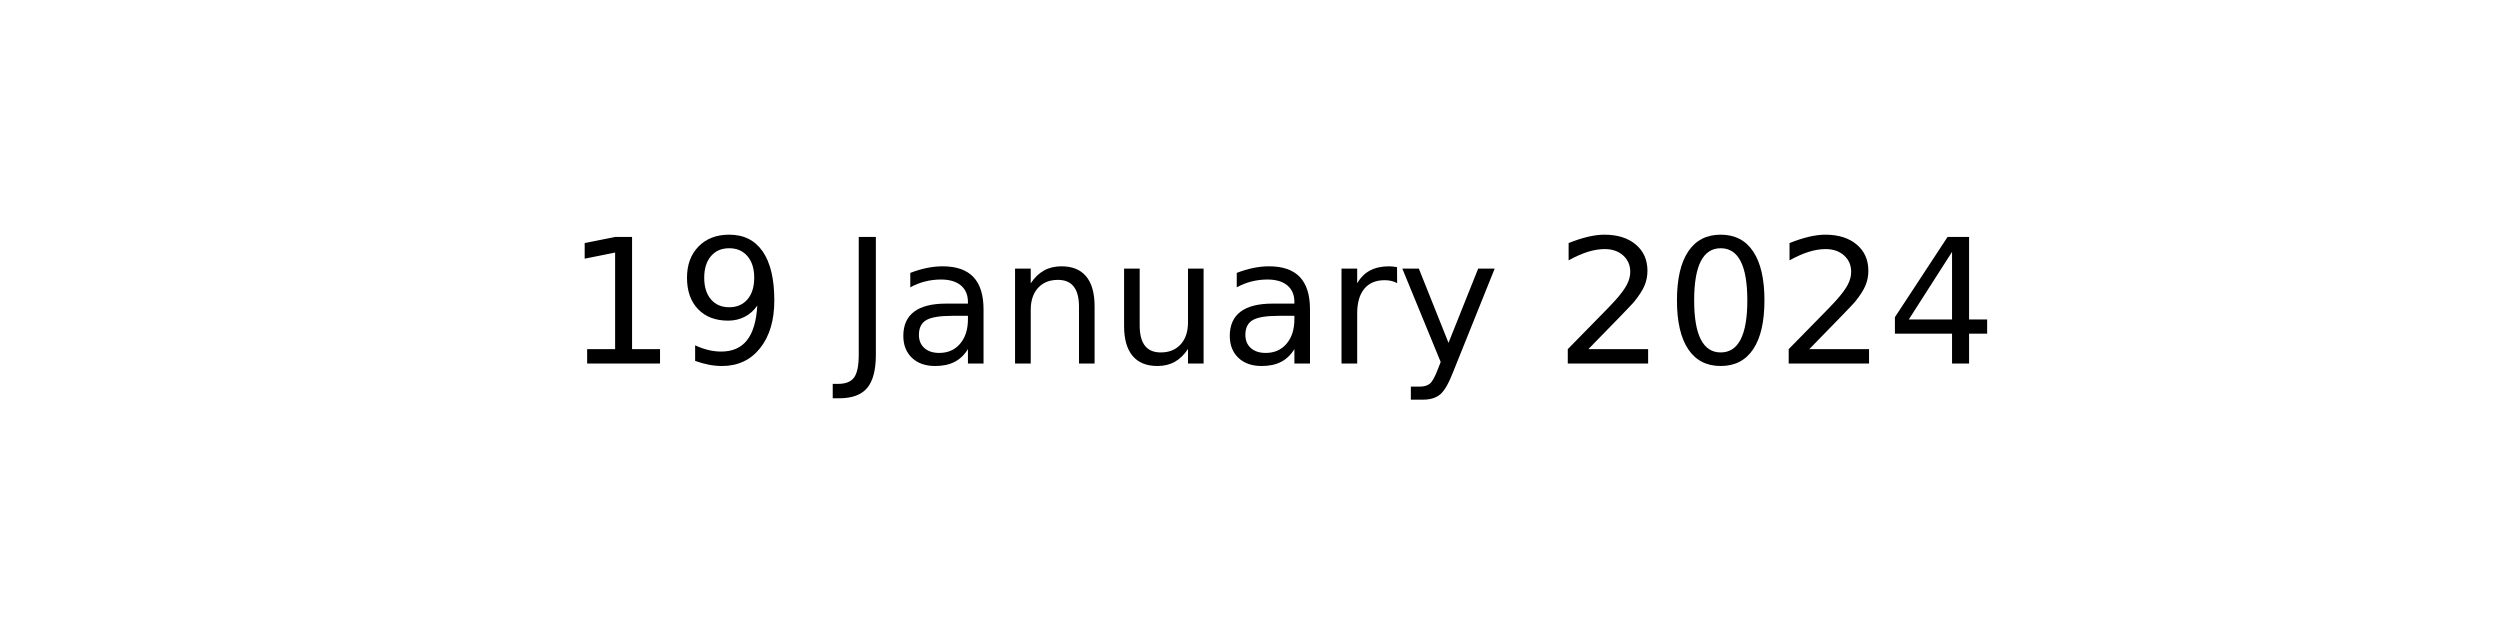
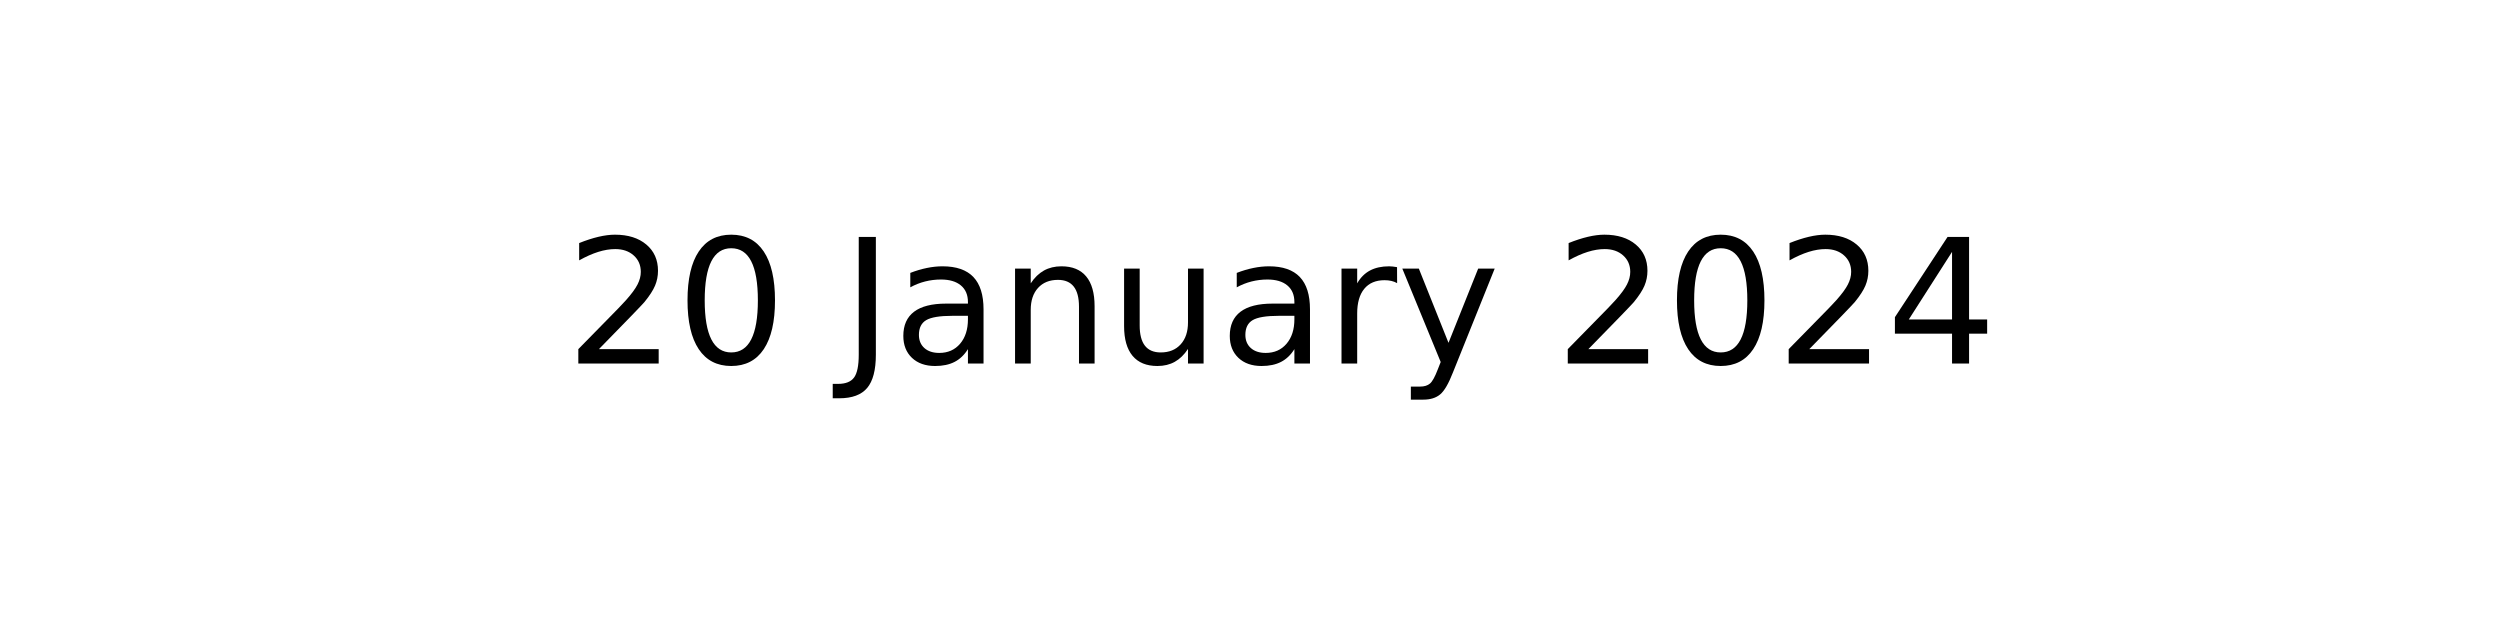
<svg xmlns="http://www.w3.org/2000/svg" xmlns:xlink="http://www.w3.org/1999/xlink" width="144pt" height="36pt" viewBox="0 0 144 36" version="1.1">
  <defs>
    <style type="text/css">*{stroke-linejoin: round; stroke-linecap: butt}</style>
  </defs>
  <g id="figure_1">
    <g id="axes_1">
      <g id="text_1">
        <g transform="translate(32.57891 20.93937) scale(0.1 -0.1)">
          <defs>
-             <path id="DejaVuSans-31" d="M 794 531  L 1825 531  L 1825 4091  L 703 3866  L 703 4441  L 1819 4666  L 2450 4666  L 2450 531  L 3481 531  L 3481 0  L 794 0  L 794 531  z " transform="scale(0.015625)" />
-             <path id="DejaVuSans-39" d="M 703 97  L 703 672  Q 941 559 1184 500  Q 1428 441 1663 441  Q 2288 441 2617 861  Q 2947 1281 2994 2138  Q 2813 1869 2534 1725  Q 2256 1581 1919 1581  Q 1219 1581 811 2004  Q 403 2428 403 3163  Q 403 3881 828 4315  Q 1253 4750 1959 4750  Q 2769 4750 3195 4129  Q 3622 3509 3622 2328  Q 3622 1225 3098 567  Q 2575 -91 1691 -91  Q 1453 -91 1209 -44  Q 966 3 703 97  z M 1959 2075  Q 2384 2075 2632 2365  Q 2881 2656 2881 3163  Q 2881 3666 2632 3958  Q 2384 4250 1959 4250  Q 1534 4250 1286 3958  Q 1038 3666 1038 3163  Q 1038 2656 1286 2365  Q 1534 2075 1959 2075  z " transform="scale(0.015625)" />
+             <path id="DejaVuSans-32" d="M 1228 531  L 3431 531  L 3431 0  L 469 0  L 469 531  Q 828 903 1448 1529  Q 2069 2156 2228 2338  Q 2531 2678 2651 2914  Q 2772 3150 2772 3378  Q 2772 3750 2511 3984  Q 2250 4219 1831 4219  Q 1534 4219 1204 4116  Q 875 4013 500 3803  L 500 4441  Q 881 4594 1212 4672  Q 1544 4750 1819 4750  Q 2544 4750 2975 4387  Q 3406 4025 3406 3419  Q 3406 3131 3298 2873  Q 3191 2616 2906 2266  Q 2828 2175 2409 1742  Q 1991 1309 1228 531  z " transform="scale(0.015625)" />
+             <path id="DejaVuSans-30" d="M 2034 4250  Q 1547 4250 1301 3770  Q 1056 3291 1056 2328  Q 1056 1369 1301 889  Q 1547 409 2034 409  Q 2525 409 2770 889  Q 3016 1369 3016 2328  Q 3016 3291 2770 3770  Q 2525 4250 2034 4250  z M 2034 4750  Q 2819 4750 3233 4129  Q 3647 3509 3647 2328  Q 3647 1150 3233 529  Q 2819 -91 2034 -91  Q 1250 -91 836 529  Q 422 1150 422 2328  Q 422 3509 836 4129  Q 1250 4750 2034 4750  z " transform="scale(0.015625)" />
            <path id="DejaVuSans-20" transform="scale(0.015625)" />
            <path id="DejaVuSans-4a" d="M 628 4666  L 1259 4666  L 1259 325  Q 1259 -519 939 -900  Q 619 -1281 -91 -1281  L -331 -1281  L -331 -750  L -134 -750  Q 284 -750 456 -515  Q 628 -281 628 325  L 628 4666  z " transform="scale(0.015625)" />
            <path id="DejaVuSans-61" d="M 2194 1759  Q 1497 1759 1228 1600  Q 959 1441 959 1056  Q 959 750 1161 570  Q 1363 391 1709 391  Q 2188 391 2477 730  Q 2766 1069 2766 1631  L 2766 1759  L 2194 1759  z M 3341 1997  L 3341 0  L 2766 0  L 2766 531  Q 2569 213 2275 61  Q 1981 -91 1556 -91  Q 1019 -91 701 211  Q 384 513 384 1019  Q 384 1609 779 1909  Q 1175 2209 1959 2209  L 2766 2209  L 2766 2266  Q 2766 2663 2505 2880  Q 2244 3097 1772 3097  Q 1472 3097 1187 3025  Q 903 2953 641 2809  L 641 3341  Q 956 3463 1253 3523  Q 1550 3584 1831 3584  Q 2591 3584 2966 3190  Q 3341 2797 3341 1997  z " transform="scale(0.015625)" />
            <path id="DejaVuSans-6e" d="M 3513 2113  L 3513 0  L 2938 0  L 2938 2094  Q 2938 2591 2744 2837  Q 2550 3084 2163 3084  Q 1697 3084 1428 2787  Q 1159 2491 1159 1978  L 1159 0  L 581 0  L 581 3500  L 1159 3500  L 1159 2956  Q 1366 3272 1645 3428  Q 1925 3584 2291 3584  Q 2894 3584 3203 3211  Q 3513 2838 3513 2113  z " transform="scale(0.015625)" />
            <path id="DejaVuSans-75" d="M 544 1381  L 544 3500  L 1119 3500  L 1119 1403  Q 1119 906 1312 657  Q 1506 409 1894 409  Q 2359 409 2629 706  Q 2900 1003 2900 1516  L 2900 3500  L 3475 3500  L 3475 0  L 2900 0  L 2900 538  Q 2691 219 2414 64  Q 2138 -91 1772 -91  Q 1169 -91 856 284  Q 544 659 544 1381  z M 1991 3584  L 1991 3584  z " transform="scale(0.015625)" />
            <path id="DejaVuSans-72" d="M 2631 2963  Q 2534 3019 2420 3045  Q 2306 3072 2169 3072  Q 1681 3072 1420 2755  Q 1159 2438 1159 1844  L 1159 0  L 581 0  L 581 3500  L 1159 3500  L 1159 2956  Q 1341 3275 1631 3429  Q 1922 3584 2338 3584  Q 2397 3584 2469 3576  Q 2541 3569 2628 3553  L 2631 2963  z " transform="scale(0.015625)" />
            <path id="DejaVuSans-79" d="M 2059 -325  Q 1816 -950 1584 -1140  Q 1353 -1331 966 -1331  L 506 -1331  L 506 -850  L 844 -850  Q 1081 -850 1212 -737  Q 1344 -625 1503 -206  L 1606 56  L 191 3500  L 800 3500  L 1894 763  L 2988 3500  L 3597 3500  L 2059 -325  z " transform="scale(0.015625)" />
-             <path id="DejaVuSans-32" d="M 1228 531  L 3431 531  L 3431 0  L 469 0  L 469 531  Q 828 903 1448 1529  Q 2069 2156 2228 2338  Q 2531 2678 2651 2914  Q 2772 3150 2772 3378  Q 2772 3750 2511 3984  Q 2250 4219 1831 4219  Q 1534 4219 1204 4116  Q 875 4013 500 3803  L 500 4441  Q 881 4594 1212 4672  Q 1544 4750 1819 4750  Q 2544 4750 2975 4387  Q 3406 4025 3406 3419  Q 3406 3131 3298 2873  Q 3191 2616 2906 2266  Q 2828 2175 2409 1742  Q 1991 1309 1228 531  z " transform="scale(0.015625)" />
-             <path id="DejaVuSans-30" d="M 2034 4250  Q 1547 4250 1301 3770  Q 1056 3291 1056 2328  Q 1056 1369 1301 889  Q 1547 409 2034 409  Q 2525 409 2770 889  Q 3016 1369 3016 2328  Q 3016 3291 2770 3770  Q 2525 4250 2034 4250  z M 2034 4750  Q 2819 4750 3233 4129  Q 3647 3509 3647 2328  Q 3647 1150 3233 529  Q 2819 -91 2034 -91  Q 1250 -91 836 529  Q 422 1150 422 2328  Q 422 3509 836 4129  Q 1250 4750 2034 4750  z " transform="scale(0.015625)" />
            <path id="DejaVuSans-34" d="M 2419 4116  L 825 1625  L 2419 1625  L 2419 4116  z M 2253 4666  L 3047 4666  L 3047 1625  L 3713 1625  L 3713 1100  L 3047 1100  L 3047 0  L 2419 0  L 2419 1100  L 313 1100  L 313 1709  L 2253 4666  z " transform="scale(0.015625)" />
          </defs>
-           <use xlink:href="#DejaVuSans-31" />
-           <use xlink:href="#DejaVuSans-39" x="63.623" />
+           <use xlink:href="#DejaVuSans-32" />
+           <use xlink:href="#DejaVuSans-30" x="63.623" />
          <use xlink:href="#DejaVuSans-20" x="127.246" />
          <use xlink:href="#DejaVuSans-4a" x="159.033" />
          <use xlink:href="#DejaVuSans-61" x="188.525" />
          <use xlink:href="#DejaVuSans-6e" x="249.805" />
          <use xlink:href="#DejaVuSans-75" x="313.184" />
          <use xlink:href="#DejaVuSans-61" x="376.562" />
          <use xlink:href="#DejaVuSans-72" x="437.842" />
          <use xlink:href="#DejaVuSans-79" x="478.955" />
          <use xlink:href="#DejaVuSans-20" x="538.135" />
          <use xlink:href="#DejaVuSans-32" x="569.922" />
          <use xlink:href="#DejaVuSans-30" x="633.545" />
          <use xlink:href="#DejaVuSans-32" x="697.168" />
          <use xlink:href="#DejaVuSans-34" x="760.791" />
        </g>
      </g>
    </g>
  </g>
</svg>
